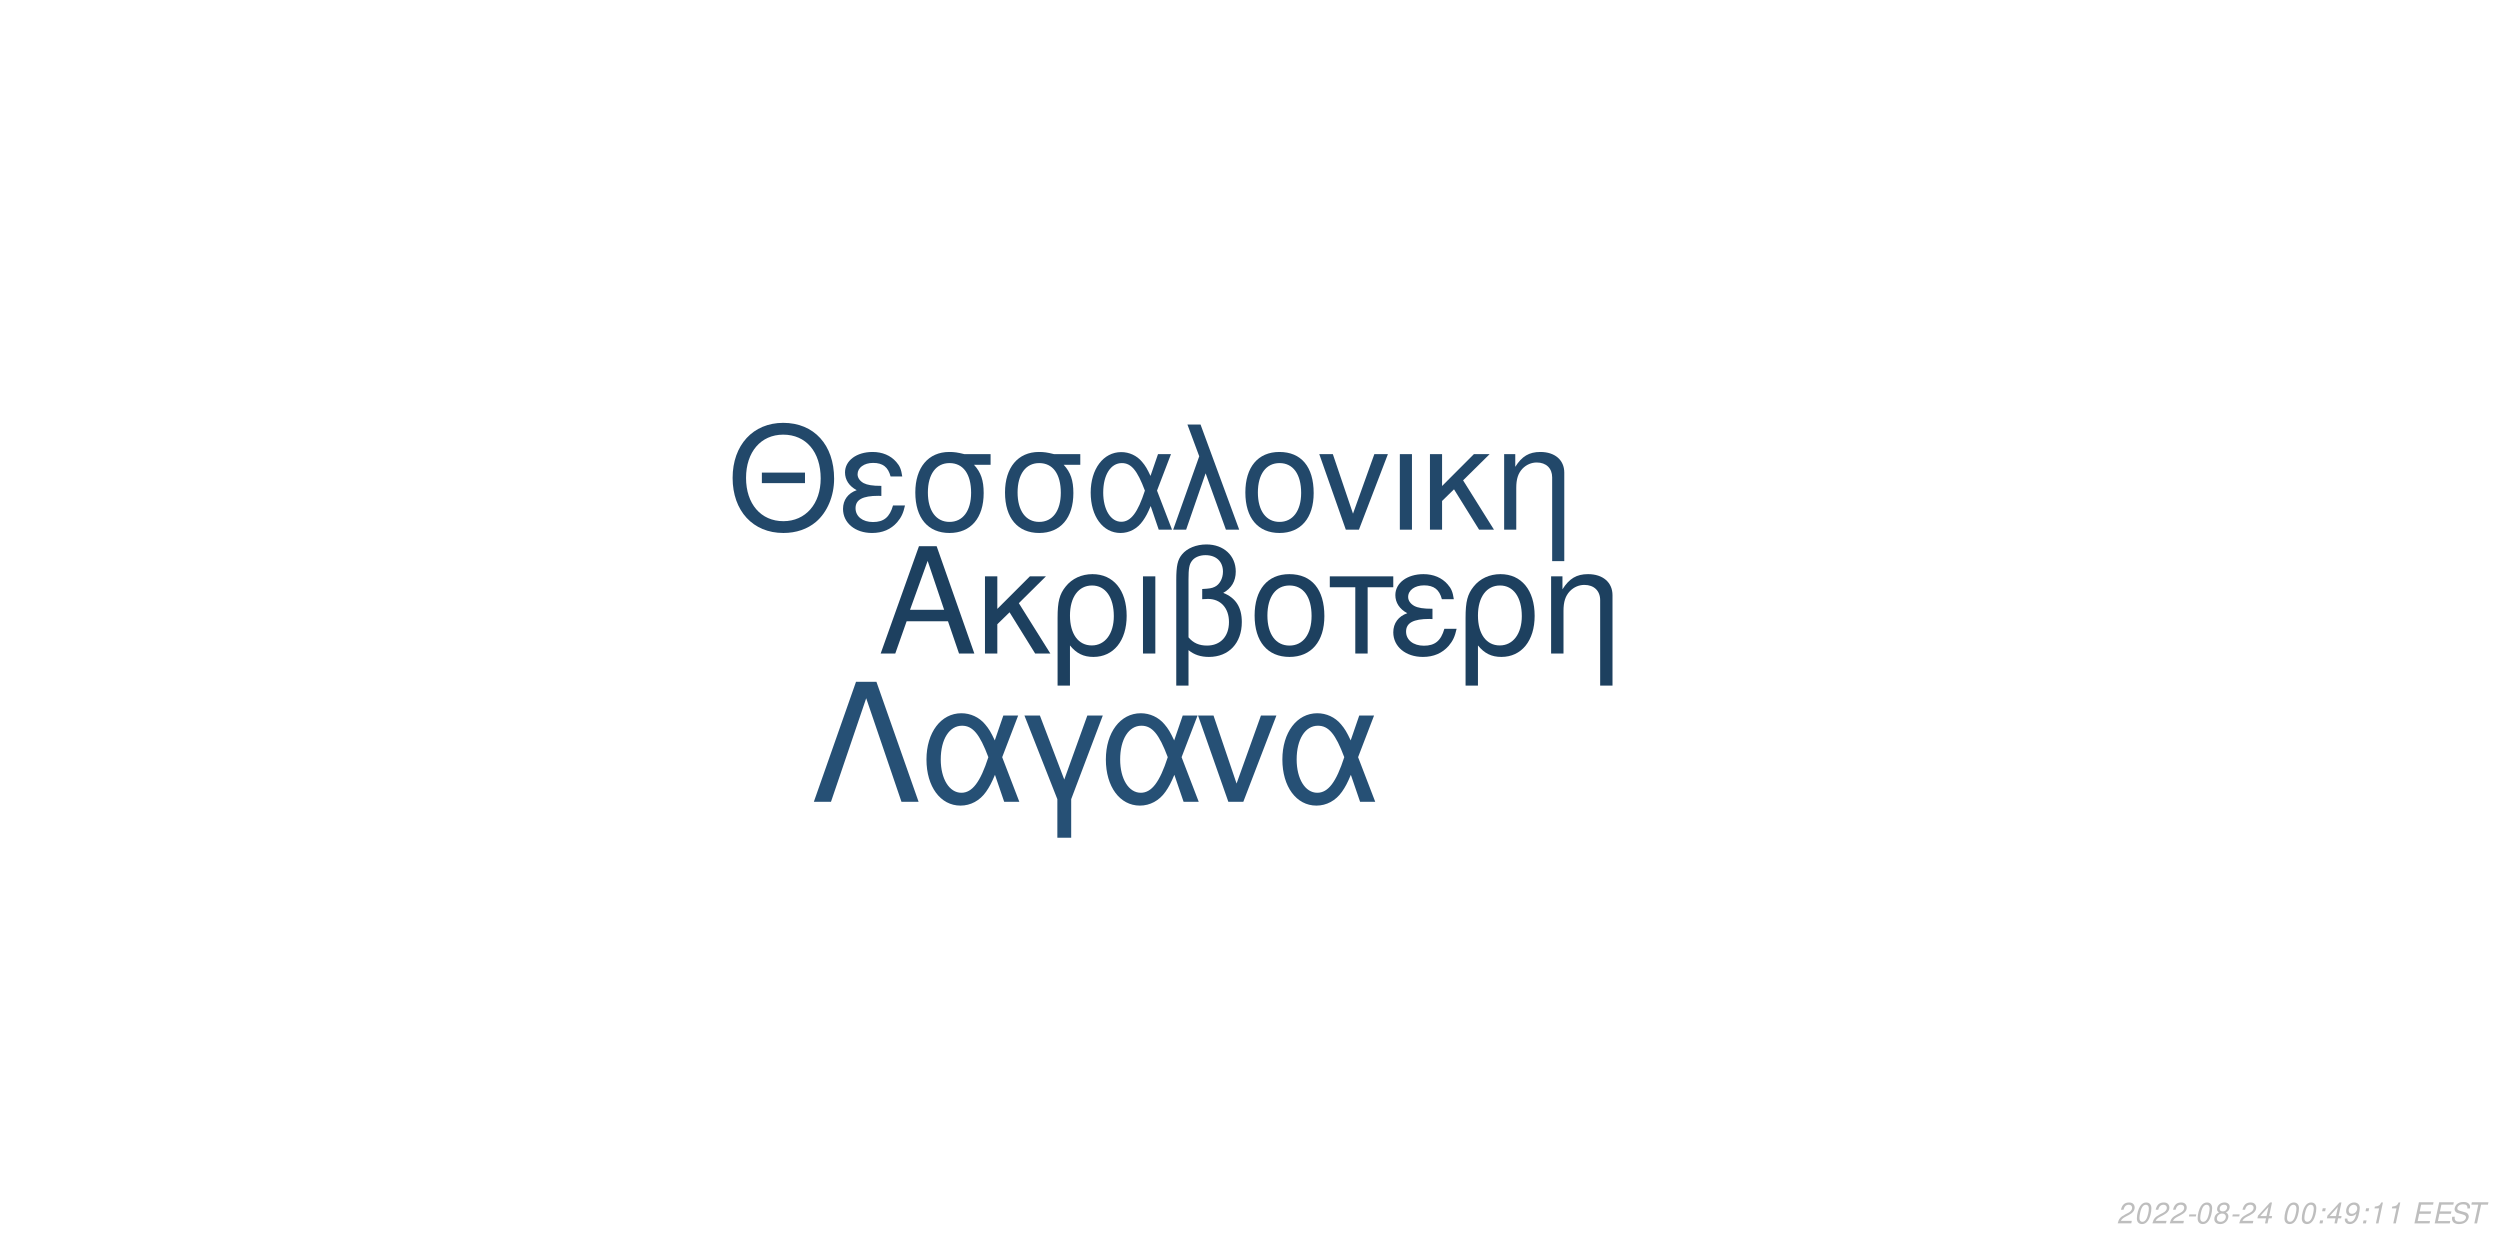
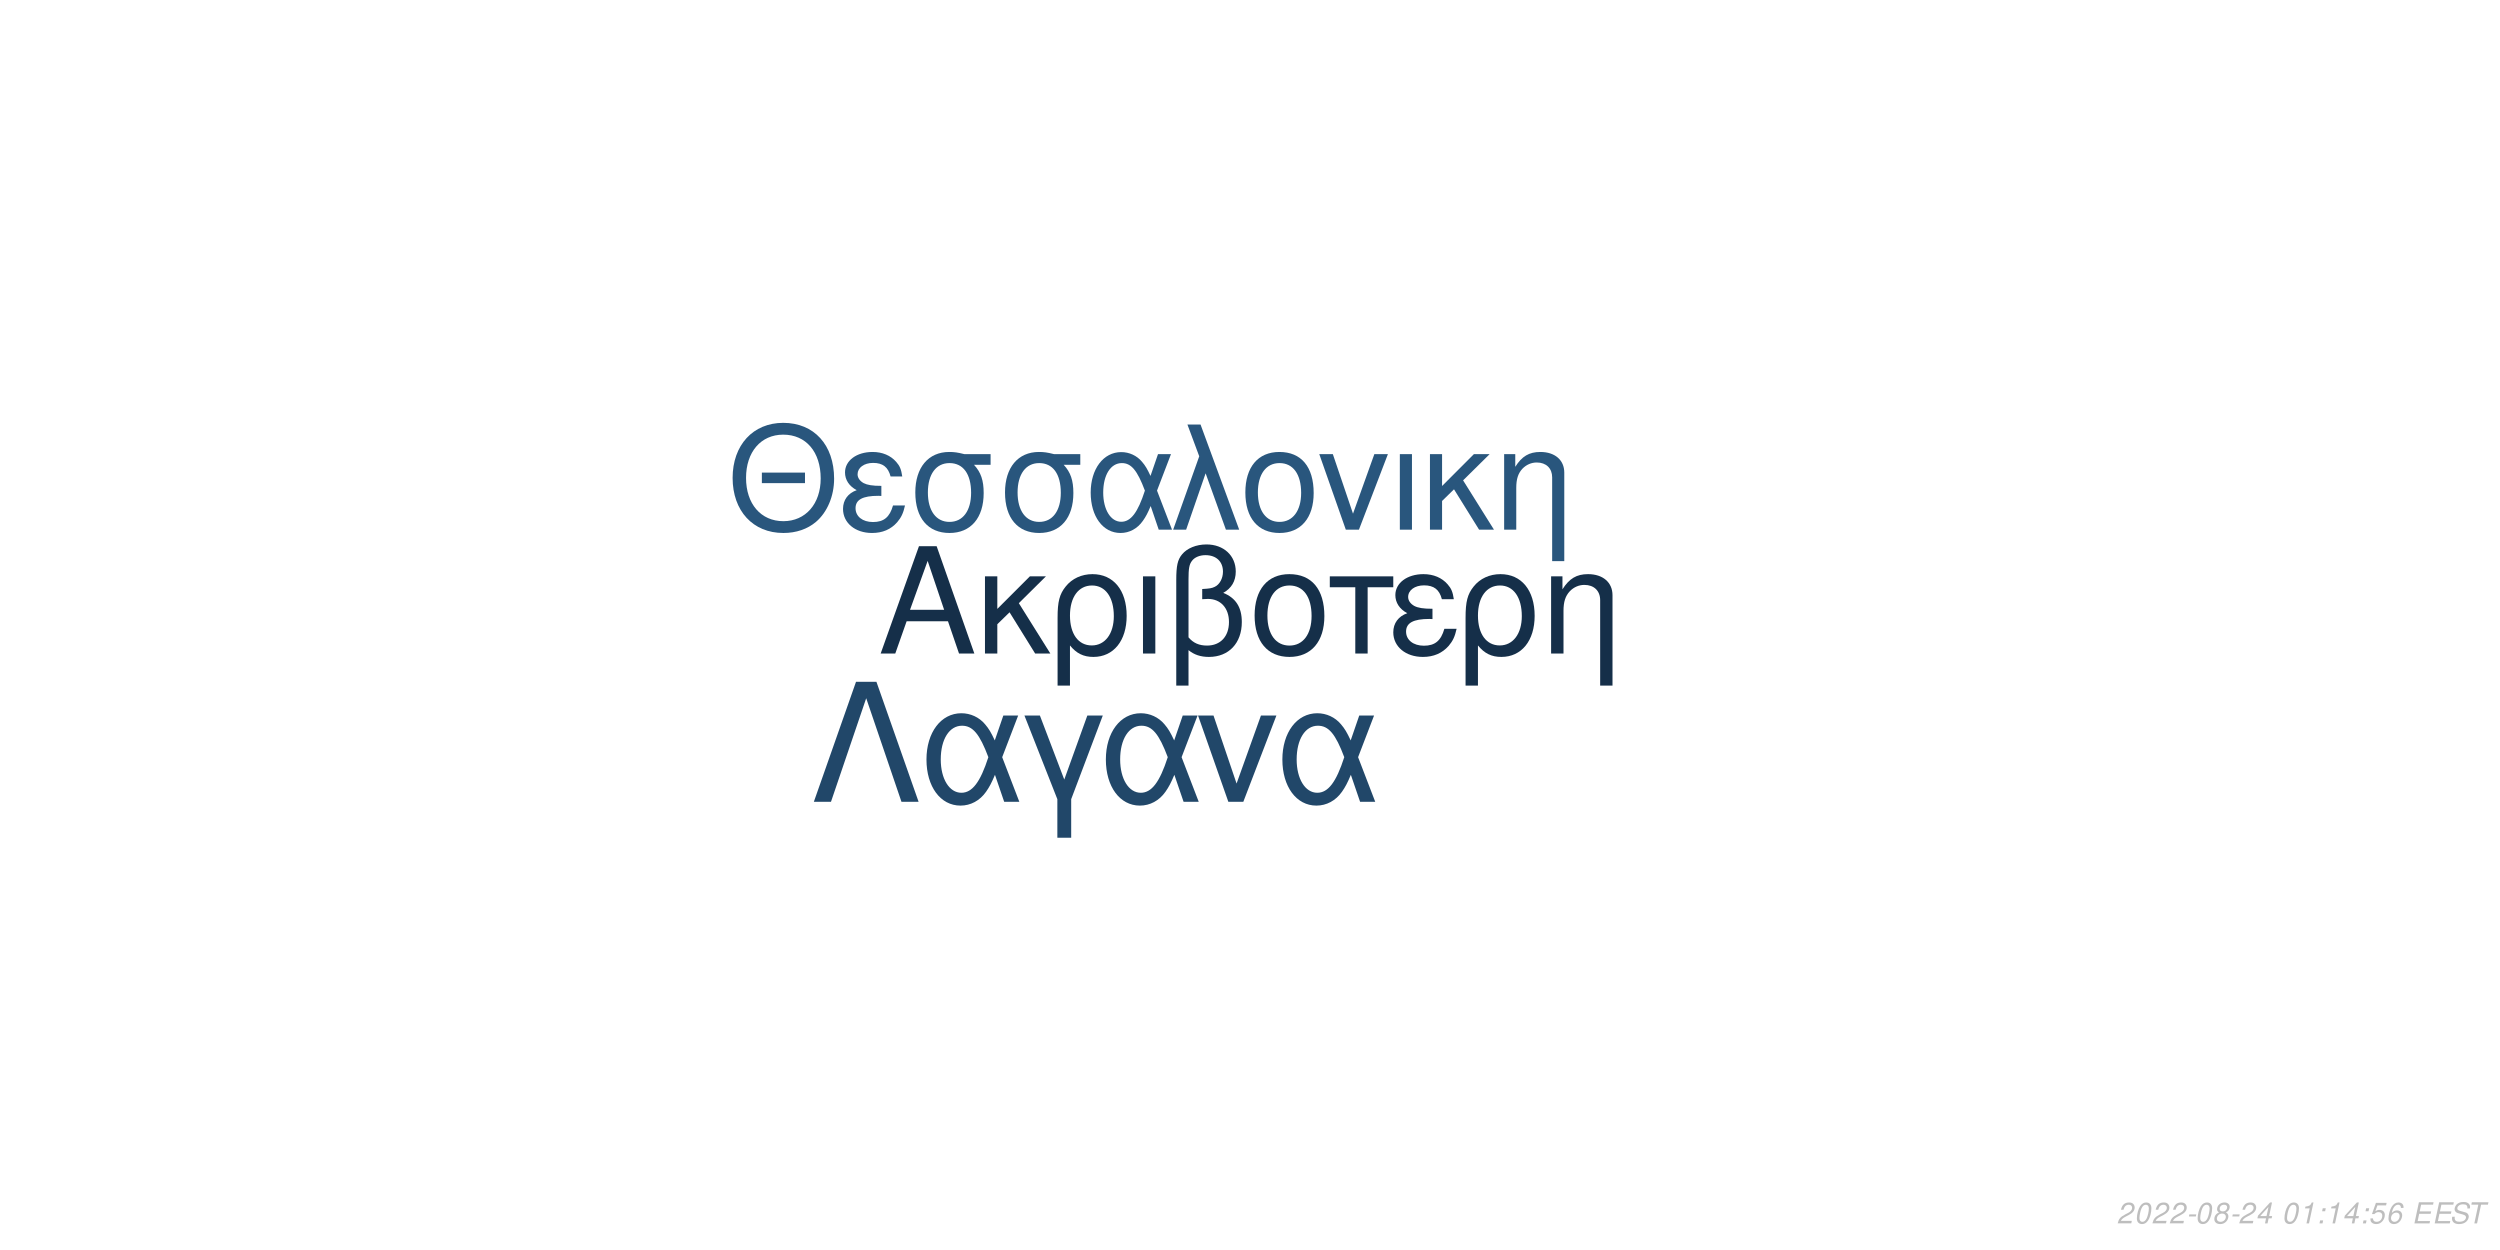
<svg xmlns="http://www.w3.org/2000/svg" xmlns:xlink="http://www.w3.org/1999/xlink" width="864pt" height="432pt" viewBox="0 0 864 432" version="1.1">
  <defs>
    <g>
      <symbol overflow="visible" id="glyph0-0">
        <path style="stroke:none;" d="" />
      </symbol>
      <symbol overflow="visible" id="glyph0-1">
        <path style="stroke:none;" d="M 24.125 -11.141 L 27.938 0 L 33.234 0 L 20.203 -37.094 L 14.094 -37.094 L 0.859 0 L 5.906 0 L 9.828 -11.141 Z M 22.797 -15.109 L 11 -15.109 L 17.094 -32.016 Z M 22.797 -15.109 " />
      </symbol>
      <symbol overflow="visible" id="glyph0-2">
        <path style="stroke:none;" d="M 7.172 -15.422 L 7.172 -26.672 L 2.906 -26.672 L 2.906 0 L 7.172 0 L 7.172 -10.125 L 11.406 -14.25 L 20.25 0 L 25.5 0 L 14.609 -17.406 L 23.969 -26.672 L 18.422 -26.672 Z M 7.172 -15.422 " />
      </symbol>
      <symbol overflow="visible" id="glyph0-3">
        <path style="stroke:none;" d="M 3 11.094 L 7.281 11.094 L 7.281 -2.797 C 9.516 -0.047 11.953 1.172 15.375 1.172 C 22.344 1.172 26.875 -4.422 26.875 -13.031 C 26.875 -21.891 22.297 -27.438 15.062 -27.438 C 11.297 -27.438 7.984 -25.906 5.797 -23.156 C 3.672 -20.516 3 -17.969 3 -12.359 Z M 14.906 -23.516 C 19.547 -23.516 22.438 -19.438 22.438 -12.922 C 22.438 -6.812 19.391 -2.797 14.812 -2.797 C 10.172 -2.797 7.281 -6.766 7.281 -13.125 C 7.281 -19.484 10.234 -23.516 14.906 -23.516 Z M 14.906 -23.516 " />
      </symbol>
      <symbol overflow="visible" id="glyph0-4">
        <path style="stroke:none;" d="M 3.516 0 L 7.781 0 L 7.781 -26.672 L 3.516 -26.672 Z M 3.516 0 " />
      </symbol>
      <symbol overflow="visible" id="glyph0-5">
        <path style="stroke:none;" d="M 4.016 11.094 L 8.25 11.094 L 8.25 -1.172 C 10.172 0.406 12.422 1.172 15.312 1.172 C 22.188 1.172 26.672 -3.609 26.672 -10.891 C 26.672 -15.984 24.578 -19.234 20.25 -20.969 C 23.109 -22.547 24.578 -25.031 24.578 -28.344 C 24.578 -33.844 20.406 -37.703 14.453 -37.703 C 10.938 -37.703 7.734 -36.391 6 -34.25 C 4.484 -32.422 4.016 -30.328 4.016 -25.391 Z M 8.25 -25.656 C 8.25 -29.359 8.5 -30.844 9.469 -32.062 C 10.375 -33.281 12.156 -34 14.094 -34 C 17.812 -34 20.156 -31.812 20.156 -28.297 C 20.156 -25.953 18.984 -23.812 17.297 -23.047 C 16.281 -22.547 15.469 -22.438 12.984 -22.297 L 12.984 -18.781 C 13.734 -18.828 14.344 -18.875 14.969 -18.875 C 19.344 -18.875 22.234 -15.719 22.234 -10.891 C 22.234 -5.906 19.281 -2.75 14.656 -2.75 C 11.953 -2.75 9.922 -3.609 8.25 -5.594 Z M 8.25 -25.656 " />
      </symbol>
      <symbol overflow="visible" id="glyph0-6">
        <path style="stroke:none;" d="M 14.094 -27.438 C 6.562 -27.438 2.094 -22.094 2.094 -13.125 C 2.094 -4.125 6.562 1.172 14.141 1.172 C 21.672 1.172 26.203 -4.172 26.203 -12.922 C 26.203 -22.188 21.828 -27.438 14.094 -27.438 Z M 14.141 -23.516 C 18.938 -23.516 21.781 -19.594 21.781 -12.984 C 21.781 -6.672 18.828 -2.75 14.141 -2.75 C 9.422 -2.75 6.516 -6.672 6.516 -13.125 C 6.516 -19.594 9.422 -23.516 14.141 -23.516 Z M 14.141 -23.516 " />
      </symbol>
      <symbol overflow="visible" id="glyph0-7">
        <path style="stroke:none;" d="M 7.891 0 L 12.156 0 L 12.156 -22.906 L 21.016 -22.906 L 21.016 -26.672 L -0.922 -26.672 L -0.922 -22.906 L 7.891 -22.906 Z M 7.891 0 " />
      </symbol>
      <symbol overflow="visible" id="glyph0-8">
        <path style="stroke:none;" d="M 14.562 -15.469 C 11.344 -15.469 9.562 -15.781 8.297 -16.438 C 6.922 -17.203 6.156 -18.328 6.156 -19.547 C 6.156 -21.891 8.453 -23.562 11.656 -23.562 C 15.062 -23.562 16.953 -22.094 17.812 -18.781 L 21.938 -18.781 C 21.578 -21.266 21.062 -22.5 19.797 -23.922 C 17.812 -26.203 14.906 -27.438 11.453 -27.438 C 5.797 -27.438 1.734 -24.375 1.734 -20.203 C 1.734 -17.609 3.156 -15.375 5.859 -13.938 C 2.797 -12.875 1.016 -10.484 1.016 -7.328 C 1.016 -2.391 5.297 1.172 11.25 1.172 C 14.969 1.172 17.906 -0.109 20.156 -2.641 C 21.578 -4.328 22.297 -5.797 22.906 -8.547 L 18.672 -8.547 C 17.5 -4.422 15.422 -2.703 11.609 -2.703 C 7.938 -2.703 5.438 -4.688 5.438 -7.578 C 5.438 -10.578 7.938 -11.953 13.484 -11.953 C 13.641 -11.953 14.094 -11.953 14.562 -11.906 Z M 14.562 -15.469 " />
      </symbol>
      <symbol overflow="visible" id="glyph0-9">
        <path style="stroke:none;" d="M 3.562 -26.672 L 3.562 0 L 7.844 0 L 7.844 -14.703 C 7.844 -17.906 8.5 -19.891 10.031 -21.531 C 11.406 -22.953 13.188 -23.719 15.062 -23.719 C 18.375 -23.719 20.516 -21.672 20.516 -18.469 L 20.516 11.094 L 24.781 11.094 L 24.781 -20.156 C 24.781 -24.578 21.469 -27.438 16.328 -27.438 C 12.359 -27.438 9.828 -25.906 7.484 -22.188 L 7.484 -26.672 Z M 3.562 -26.672 " />
      </symbol>
      <symbol overflow="visible" id="glyph1-0">
        <path style="stroke:none;" d="" />
      </symbol>
      <symbol overflow="visible" id="glyph1-1">
        <path style="stroke:none;" d="M 26.859 -19.734 L 11.953 -19.734 L 11.953 -16.094 L 26.859 -16.094 Z M 19.328 -36.922 C 8.922 -36.922 1.844 -29.25 1.844 -17.891 C 1.844 -6.484 8.875 1.141 19.391 1.141 C 23.812 1.141 27.703 -0.203 30.641 -2.688 C 34.578 -6.031 36.922 -11.656 36.922 -17.594 C 36.922 -29.297 30 -36.922 19.328 -36.922 Z M 19.328 -32.844 C 27.203 -32.844 32.281 -26.906 32.281 -17.688 C 32.281 -8.922 27.062 -2.938 19.391 -2.938 C 11.609 -2.938 6.484 -8.922 6.484 -17.891 C 6.484 -26.859 11.609 -32.844 19.328 -32.844 Z M 19.328 -32.844 " />
      </symbol>
      <symbol overflow="visible" id="glyph1-2">
        <path style="stroke:none;" d="M 14.25 -15.141 C 11.109 -15.141 9.375 -15.453 8.125 -16.094 C 6.781 -16.844 6.031 -17.938 6.031 -19.141 C 6.031 -21.422 8.266 -23.078 11.406 -23.078 C 14.75 -23.078 16.594 -21.625 17.438 -18.391 L 21.469 -18.391 C 21.125 -20.828 20.625 -22.031 19.391 -23.422 C 17.438 -25.656 14.594 -26.859 11.219 -26.859 C 5.688 -26.859 1.688 -23.875 1.688 -19.781 C 1.688 -17.234 3.094 -15.047 5.734 -13.656 C 2.734 -12.609 1 -10.266 1 -7.172 C 1 -2.344 5.188 1.141 11.016 1.141 C 14.656 1.141 17.547 -0.094 19.734 -2.594 C 21.125 -4.234 21.828 -5.688 22.422 -8.375 L 18.281 -8.375 C 17.141 -4.328 15.094 -2.641 11.359 -2.641 C 7.766 -2.641 5.328 -4.578 5.328 -7.422 C 5.328 -10.359 7.766 -11.703 13.203 -11.703 C 13.359 -11.703 13.797 -11.703 14.25 -11.656 Z M 14.25 -15.141 " />
      </symbol>
      <symbol overflow="visible" id="glyph1-3">
        <path style="stroke:none;" d="M 29 -26.109 L 19.938 -26.109 C 17.594 -26.703 16.438 -26.859 14.703 -26.859 C 7.469 -26.859 2.984 -21.469 2.984 -12.859 C 2.984 -4.031 7.375 1.141 14.797 1.141 C 22.172 1.141 26.609 -4.078 26.609 -12.656 C 26.609 -17.047 25.656 -19.828 23.266 -22.422 L 29 -22.422 Z M 14.797 -23.016 C 19.531 -23.016 22.266 -19.234 22.266 -12.75 C 22.266 -6.531 19.438 -2.688 14.797 -2.688 C 10.172 -2.688 7.328 -6.531 7.328 -12.859 C 7.328 -19.188 10.172 -23.016 14.797 -23.016 Z M 14.797 -23.016 " />
      </symbol>
      <symbol overflow="visible" id="glyph1-4">
        <path style="stroke:none;" d="M 29.344 -26.109 L 24.859 -26.109 L 22.266 -18.578 C 21.125 -21.031 20.484 -22.125 19.328 -23.469 C 17.547 -25.609 14.906 -26.812 12.156 -26.812 C 5.984 -26.812 1.594 -20.984 1.594 -12.812 C 1.594 -4.578 5.828 1.141 11.906 1.141 C 14.953 1.141 17.734 -0.344 19.625 -3.047 C 20.672 -4.531 21.281 -5.688 22.328 -8.172 L 25.109 0 L 29.703 0 L 24.516 -13.5 Z M 20.328 -13.5 C 17.891 -5.922 15.453 -2.734 12.156 -2.734 C 8.516 -2.734 5.922 -6.922 5.922 -12.812 C 5.922 -18.938 8.516 -23.016 12.359 -23.016 C 15.594 -23.016 17.688 -20.531 20.328 -13.5 Z M 20.328 -13.5 " />
      </symbol>
      <symbol overflow="visible" id="glyph1-5">
        <path style="stroke:none;" d="M 1.094 0 L 5.578 0 L 12.312 -19.484 L 19.328 0 L 23.922 0 L 10.562 -36.328 L 6.031 -36.328 L 10.109 -25.359 Z M 1.094 0 " />
      </symbol>
      <symbol overflow="visible" id="glyph1-6">
        <path style="stroke:none;" d="M 13.797 -26.859 C 6.422 -26.859 2.047 -21.625 2.047 -12.859 C 2.047 -4.031 6.422 1.141 13.859 1.141 C 21.234 1.141 25.656 -4.078 25.656 -12.656 C 25.656 -21.719 21.375 -26.859 13.797 -26.859 Z M 13.859 -23.016 C 18.531 -23.016 21.328 -19.188 21.328 -12.703 C 21.328 -6.531 18.438 -2.688 13.859 -2.688 C 9.219 -2.688 6.375 -6.531 6.375 -12.859 C 6.375 -19.188 9.219 -23.016 13.859 -23.016 Z M 13.859 -23.016 " />
      </symbol>
      <symbol overflow="visible" id="glyph1-7">
        <path style="stroke:none;" d="M 14.297 0 L 24.312 -26.109 L 19.625 -26.109 L 12.25 -5.531 L 5.281 -26.109 L 0.594 -26.109 L 9.766 0 Z M 14.297 0 " />
      </symbol>
      <symbol overflow="visible" id="glyph1-8">
        <path style="stroke:none;" d="M 3.438 0 L 7.625 0 L 7.625 -26.109 L 3.438 -26.109 Z M 3.438 0 " />
      </symbol>
      <symbol overflow="visible" id="glyph1-9">
        <path style="stroke:none;" d="M 7.031 -15.094 L 7.031 -26.109 L 2.844 -26.109 L 2.844 0 L 7.031 0 L 7.031 -9.922 L 11.156 -13.953 L 19.828 0 L 24.969 0 L 14.297 -17.047 L 23.469 -26.109 L 18.031 -26.109 Z M 7.031 -15.094 " />
      </symbol>
      <symbol overflow="visible" id="glyph1-10">
        <path style="stroke:none;" d="M 3.484 -26.109 L 3.484 0 L 7.672 0 L 7.672 -14.406 C 7.672 -17.547 8.328 -19.484 9.812 -21.078 C 11.156 -22.469 12.906 -23.219 14.75 -23.219 C 17.984 -23.219 20.078 -21.234 20.078 -18.094 L 20.078 10.859 L 24.266 10.859 L 24.266 -19.734 C 24.266 -24.062 21.031 -26.859 16 -26.859 C 12.109 -26.859 9.609 -25.359 7.328 -21.719 L 7.328 -26.109 Z M 3.484 -26.109 " />
      </symbol>
      <symbol overflow="visible" id="glyph2-0">
        <path style="stroke:none;" d="" />
      </symbol>
      <symbol overflow="visible" id="glyph2-1">
        <path style="stroke:none;" d="M 22.531 -41.484 L 15.484 -41.484 L 0.906 0 L 6.828 0 L 19 -35.797 L 31.188 0 L 37.109 0 Z M 22.531 -41.484 " />
      </symbol>
      <symbol overflow="visible" id="glyph2-2">
        <path style="stroke:none;" d="M 33.516 -29.812 L 28.391 -29.812 L 25.438 -21.219 C 24.125 -24.016 23.391 -25.266 22.078 -26.797 C 20.031 -29.25 17.016 -30.609 13.891 -30.609 C 6.828 -30.609 1.828 -23.953 1.828 -14.625 C 1.828 -5.234 6.656 1.312 13.594 1.312 C 17.078 1.312 20.266 -0.391 22.422 -3.469 C 23.609 -5.172 24.297 -6.484 25.5 -9.328 L 28.688 0 L 33.922 0 L 28 -15.422 Z M 23.219 -15.422 C 20.422 -6.766 17.641 -3.125 13.891 -3.125 C 9.734 -3.125 6.766 -7.906 6.766 -14.625 C 6.766 -21.625 9.734 -26.297 14.109 -26.297 C 17.812 -26.297 20.203 -23.453 23.219 -15.422 Z M 23.219 -15.422 " />
      </symbol>
      <symbol overflow="visible" id="glyph2-3">
        <path style="stroke:none;" d="M 12.062 12.406 L 16.844 12.406 L 16.844 -0.906 L 27.766 -29.812 L 22.422 -29.812 L 14.453 -7.688 L 6.031 -29.812 L 0.688 -29.812 L 12.062 -0.906 Z M 12.062 12.406 " />
      </symbol>
      <symbol overflow="visible" id="glyph2-4">
        <path style="stroke:none;" d="M 16.328 0 L 27.766 -29.812 L 22.422 -29.812 L 14 -6.312 L 6.031 -29.812 L 0.688 -29.812 L 11.156 0 Z M 16.328 0 " />
      </symbol>
      <symbol overflow="visible" id="glyph3-0">
        <path style="stroke:none;" d="" />
      </symbol>
      <symbol overflow="visible" id="glyph3-1">
        <path style="stroke:none;" d="M 5.234 -0.875 L 1.469 -0.875 C 1.641 -1.375 2.203 -1.891 3.109 -2.344 L 4.234 -2.938 C 5.562 -3.625 6.219 -4.469 6.219 -5.484 C 6.219 -5.938 6.062 -6.359 5.797 -6.656 C 5.469 -7.047 4.984 -7.234 4.312 -7.234 C 2.766 -7.234 1.891 -6.453 1.484 -4.734 L 2.375 -4.734 C 2.484 -5.188 2.609 -5.484 2.797 -5.75 C 3.094 -6.203 3.609 -6.453 4.188 -6.453 C 4.891 -6.453 5.344 -6.031 5.344 -5.375 C 5.344 -4.703 4.859 -4.094 4.016 -3.656 L 2.984 -3.125 C 1.234 -2.188 0.797 -1.656 0.344 -0.016 L 5.047 -0.016 Z M 5.234 -0.875 " />
      </symbol>
      <symbol overflow="visible" id="glyph3-2">
        <path style="stroke:none;" d="M 4.203 -7.234 C 3.375 -7.234 2.688 -6.812 2.125 -5.984 C 1.484 -5.047 0.984 -3.188 0.984 -1.734 C 0.984 -1.109 1.172 -0.562 1.484 -0.266 C 1.797 0.047 2.281 0.234 2.766 0.234 C 3.625 0.234 4.281 -0.156 4.859 -1.016 C 5.516 -1.953 6 -3.797 6 -5.266 C 6 -6.5 5.328 -7.234 4.203 -7.234 Z M 4.094 -6.453 C 4.734 -6.453 5.125 -5.984 5.125 -5.156 C 5.125 -4.203 4.781 -2.625 4.406 -1.812 C 3.984 -0.938 3.516 -0.547 2.875 -0.547 C 2.25 -0.547 1.875 -1.031 1.875 -1.828 C 1.875 -2.797 2.203 -4.344 2.594 -5.203 C 2.984 -6.047 3.453 -6.453 4.094 -6.453 Z M 4.094 -6.453 " />
      </symbol>
      <symbol overflow="visible" id="glyph3-3">
        <path style="stroke:none;" d="M 3.516 -3.125 L 1.125 -3.125 L 0.969 -2.406 L 3.359 -2.406 Z M 3.516 -3.125 " />
      </symbol>
      <symbol overflow="visible" id="glyph3-4">
        <path style="stroke:none;" d="M 4.766 -3.797 C 5.078 -3.969 5.234 -4.078 5.438 -4.234 C 5.812 -4.594 6.062 -5.172 6.062 -5.734 C 6.062 -6.625 5.344 -7.234 4.266 -7.234 C 2.812 -7.234 1.703 -6.219 1.703 -4.875 C 1.703 -4.406 1.875 -4.125 2.359 -3.812 C 1.297 -3.312 0.75 -2.516 0.75 -1.469 C 0.75 -0.438 1.547 0.234 2.812 0.234 C 3.656 0.234 4.359 -0.094 4.938 -0.734 C 5.359 -1.234 5.609 -1.859 5.609 -2.438 C 5.609 -3.047 5.312 -3.516 4.766 -3.797 Z M 4.109 -6.453 C 4.797 -6.453 5.188 -6.125 5.188 -5.578 C 5.188 -5.266 5.062 -4.922 4.859 -4.672 C 4.562 -4.312 4.188 -4.156 3.656 -4.156 C 2.984 -4.156 2.594 -4.453 2.594 -4.984 C 2.594 -5.859 3.203 -6.453 4.109 -6.453 Z M 3.453 -3.406 C 4.234 -3.406 4.734 -2.984 4.734 -2.312 C 4.734 -1.312 3.922 -0.547 2.875 -0.547 C 2.125 -0.547 1.625 -0.969 1.625 -1.625 C 1.625 -2.609 2.438 -3.406 3.453 -3.406 Z M 3.453 -3.406 " />
      </symbol>
      <symbol overflow="visible" id="glyph3-5">
        <path style="stroke:none;" d="M 3.625 -1.75 L 3.266 0 L 4.141 0 L 4.516 -1.75 L 5.562 -1.75 L 5.734 -2.531 L 4.688 -2.531 L 5.688 -7.234 L 5.016 -7.234 L 0.844 -2.672 L 0.641 -1.75 Z M 3.797 -2.531 L 1.594 -2.531 L 4.469 -5.703 Z M 3.797 -2.531 " />
      </symbol>
      <symbol overflow="visible" id="glyph3-6">
        <path style="stroke:none;" d="" />
      </symbol>
      <symbol overflow="visible" id="glyph3-7">
+         <path style="stroke:none;" d="M 3.703 -5.188 L 2.594 0 L 3.469 0 L 5.016 -7.234 L 4.438 -7.234 C 3.906 -6.156 3.688 -6.016 2.234 -5.812 L 2.109 -5.188 Z M 3.703 -5.188 " />
+       </symbol>
+       <symbol overflow="visible" id="glyph3-8">
        <path style="stroke:none;" d="M 2.359 -1.031 L 1.312 -1.031 L 1.094 0 L 2.141 0 Z M 3.266 -5.234 L 2.219 -5.234 L 2 -4.203 L 3.047 -4.203 Z M 3.266 -5.234 " />
      </symbol>
-       <symbol overflow="visible" id="glyph3-8">
-         <path style="stroke:none;" d="M 0.844 -1.656 C 0.844 -1.547 0.844 -1.438 0.844 -1.375 C 0.844 -0.406 1.531 0.234 2.578 0.234 C 3.203 0.234 3.766 0.016 4.297 -0.438 C 4.938 -1 5.312 -1.656 5.594 -2.719 C 5.844 -3.672 6.016 -4.766 6.016 -5.375 C 6.016 -5.844 5.844 -6.328 5.547 -6.656 C 5.203 -7.031 4.703 -7.234 4.062 -7.234 C 2.516 -7.234 1.297 -5.938 1.297 -4.266 C 1.297 -3.203 1.984 -2.547 3.047 -2.547 C 3.484 -2.547 3.953 -2.672 4.281 -2.891 C 4.406 -2.984 4.547 -3.078 4.828 -3.344 C 4.438 -1.484 3.703 -0.547 2.703 -0.547 C 2.109 -0.547 1.719 -0.938 1.719 -1.547 L 1.719 -1.656 Z M 3.953 -6.453 C 4.625 -6.453 5.141 -5.953 5.141 -5.281 C 5.141 -4.188 4.312 -3.312 3.297 -3.312 C 2.594 -3.312 2.172 -3.734 2.172 -4.453 C 2.172 -5.562 2.984 -6.453 3.953 -6.453 Z M 3.953 -6.453 " />
-       </symbol>
      <symbol overflow="visible" id="glyph3-9">
-         <path style="stroke:none;" d="M 3.703 -5.188 L 2.594 0 L 3.469 0 L 5.016 -7.234 L 4.438 -7.234 C 3.906 -6.156 3.688 -6.016 2.234 -5.812 L 2.109 -5.188 Z M 3.703 -5.188 " />
+         <path style="stroke:none;" d="M 6.297 -7.094 L 2.594 -7.094 L 1.234 -3.234 L 2.047 -3.234 C 2.656 -3.766 2.938 -3.906 3.531 -3.906 C 4.328 -3.906 4.797 -3.453 4.797 -2.688 C 4.797 -1.438 3.969 -0.547 2.828 -0.547 C 2.031 -0.547 1.609 -0.938 1.578 -1.734 L 0.703 -1.734 L 0.703 -1.516 C 0.703 -0.938 0.844 -0.547 1.188 -0.266 C 1.562 0.062 2.078 0.234 2.703 0.234 C 3.656 0.234 4.391 -0.156 4.984 -0.922 C 5.422 -1.5 5.672 -2.234 5.672 -2.953 C 5.672 -4 4.938 -4.672 3.812 -4.672 C 3.328 -4.672 2.906 -4.547 2.406 -4.234 L 3.109 -6.219 L 6.109 -6.219 Z M 6.297 -7.094 " />
      </symbol>
      <symbol overflow="visible" id="glyph3-10">
+         <path style="stroke:none;" d="M 6.125 -5.344 L 6.141 -5.625 C 6.141 -6.609 5.453 -7.234 4.391 -7.234 C 3.438 -7.234 2.641 -6.719 2.016 -5.703 C 1.422 -4.781 0.938 -2.953 0.938 -1.688 C 0.938 -0.516 1.688 0.234 2.859 0.234 C 3.703 0.234 4.438 -0.156 5 -0.875 C 5.406 -1.422 5.672 -2.156 5.672 -2.766 C 5.672 -3.812 4.969 -4.5 3.906 -4.5 C 3.234 -4.5 2.672 -4.234 2.094 -3.625 C 2.406 -5.375 3.234 -6.453 4.25 -6.453 C 4.703 -6.453 5.062 -6.234 5.172 -5.844 C 5.203 -5.719 5.234 -5.578 5.25 -5.344 Z M 3.656 -3.734 C 4.344 -3.734 4.797 -3.281 4.797 -2.625 C 4.797 -1.469 3.984 -0.547 2.984 -0.547 C 2.297 -0.547 1.812 -1.047 1.812 -1.766 C 1.812 -2.859 2.625 -3.734 3.656 -3.734 Z M 3.656 -3.734 " />
+       </symbol>
+       <symbol overflow="visible" id="glyph3-11">
        <path style="stroke:none;" d="M 2.547 -3.312 L 6.5 -3.312 L 6.688 -4.141 L 2.719 -4.141 L 3.219 -6.469 L 7.344 -6.469 L 7.516 -7.297 L 2.453 -7.297 L 0.906 0 L 6.125 0 L 6.297 -0.812 L 2.016 -0.812 Z M 2.547 -3.312 " />
      </symbol>
-       <symbol overflow="visible" id="glyph3-11">
+       <symbol overflow="visible" id="glyph3-12">
        <path style="stroke:none;" d="M 7.062 -5.156 C 7.125 -5.438 7.141 -5.562 7.141 -5.703 C 7.141 -6.156 6.938 -6.594 6.594 -6.891 C 6.188 -7.25 5.656 -7.406 4.875 -7.406 C 3.844 -7.406 3.047 -7.125 2.5 -6.562 C 2.094 -6.141 1.781 -5.438 1.781 -4.922 C 1.781 -4.297 2.219 -3.766 2.891 -3.562 L 4.594 -3.094 C 5.406 -2.859 5.734 -2.578 5.734 -2.094 C 5.734 -1.781 5.547 -1.406 5.266 -1.141 C 4.844 -0.766 4.266 -0.578 3.453 -0.578 C 2.328 -0.578 1.812 -0.984 1.812 -1.906 C 1.812 -2.047 1.812 -2.125 1.844 -2.312 L 0.984 -2.312 C 0.906 -2.062 0.891 -1.906 0.891 -1.688 C 0.891 -0.484 1.797 0.234 3.297 0.234 C 4.359 0.234 5.234 -0.062 5.812 -0.609 C 6.344 -1.078 6.688 -1.797 6.688 -2.375 C 6.688 -2.641 6.609 -2.906 6.453 -3.156 C 6.234 -3.5 5.938 -3.703 5.469 -3.828 L 3.75 -4.312 C 2.984 -4.547 2.734 -4.734 2.734 -5.188 C 2.734 -5.547 2.875 -5.844 3.188 -6.109 C 3.547 -6.438 4.031 -6.594 4.703 -6.594 C 5.266 -6.594 5.688 -6.484 5.906 -6.297 C 6.094 -6.125 6.219 -5.797 6.219 -5.516 C 6.219 -5.422 6.203 -5.344 6.188 -5.156 Z M 7.062 -5.156 " />
      </symbol>
-       <symbol overflow="visible" id="glyph3-12">
+       <symbol overflow="visible" id="glyph3-13">
        <path style="stroke:none;" d="M 4.938 -6.469 L 7.312 -6.469 L 7.484 -7.297 L 1.75 -7.297 L 1.578 -6.469 L 3.984 -6.469 L 2.609 0 L 3.547 0 Z M 4.938 -6.469 " />
      </symbol>
    </g>
  </defs>
  <g id="surface1">
    <rect x="0" y="0" width="864" height="432" style="fill:rgb(100%,100%,100%);fill-opacity:1;stroke:none;" />
-     <g style="fill:rgb(11.373%,25.098%,37.255%);fill-opacity:1;">
+     <g style="fill:rgb(8.235%,18.431%,28.627%);fill-opacity:1;">
      <use xlink:href="#glyph0-1" x="303.5" y="225.861" />
      <use xlink:href="#glyph0-2" x="337.5" y="225.861" />
      <use xlink:href="#glyph0-3" x="362.5" y="225.861" />
      <use xlink:href="#glyph0-4" x="391.5" y="225.861" />
      <use xlink:href="#glyph0-5" x="402.5" y="225.861" />
      <use xlink:href="#glyph0-6" x="431.5" y="225.861" />
      <use xlink:href="#glyph0-7" x="460.5" y="225.861" />
      <use xlink:href="#glyph0-8" x="480.5" y="225.861" />
      <use xlink:href="#glyph0-3" x="503.5" y="225.861" />
      <use xlink:href="#glyph0-9" x="532.5" y="225.861" />
    </g>
-     <g style="fill:rgb(13.333%,28.235%,41.569%);fill-opacity:1;">
+     <g style="fill:rgb(16.078%,33.725%,49.02%);fill-opacity:1;">
      <use xlink:href="#glyph1-1" x="251.348" y="183.058" />
      <use xlink:href="#glyph1-2" x="290.348" y="183.058" />
      <use xlink:href="#glyph1-3" x="313.348" y="183.058" />
      <use xlink:href="#glyph1-3" x="344.348" y="183.058" />
      <use xlink:href="#glyph1-4" x="375.348" y="183.058" />
      <use xlink:href="#glyph1-5" x="404.348" y="183.058" />
      <use xlink:href="#glyph1-6" x="428.348" y="183.058" />
      <use xlink:href="#glyph1-7" x="455.348" y="183.058" />
      <use xlink:href="#glyph1-8" x="480.348" y="183.058" />
      <use xlink:href="#glyph1-9" x="491.348" y="183.058" />
      <use xlink:href="#glyph1-10" x="516.348" y="183.058" />
    </g>
-     <g style="fill:rgb(14.902%,31.373%,45.882%);fill-opacity:1;">
+     <g style="fill:rgb(12.941%,27.843%,41.176%);fill-opacity:1;">
      <use xlink:href="#glyph2-1" x="280.359" y="277.105" />
      <use xlink:href="#glyph2-2" x="318.359" y="277.105" />
      <use xlink:href="#glyph2-3" x="353.359" y="277.105" />
      <use xlink:href="#glyph2-2" x="380.359" y="277.105" />
      <use xlink:href="#glyph2-4" x="413.359" y="277.105" />
      <use xlink:href="#glyph2-2" x="441.359" y="277.105" />
    </g>
    <g style="fill:rgb(74.51%,74.51%,74.51%);fill-opacity:1;">
      <use xlink:href="#glyph3-1" x="731.52" y="422.81" />
      <use xlink:href="#glyph3-2" x="737.52" y="422.81" />
      <use xlink:href="#glyph3-1" x="743.52" y="422.81" />
      <use xlink:href="#glyph3-1" x="749.52" y="422.81" />
      <use xlink:href="#glyph3-3" x="755.52" y="422.81" />
      <use xlink:href="#glyph3-2" x="758.52" y="422.81" />
      <use xlink:href="#glyph3-4" x="764.52" y="422.81" />
      <use xlink:href="#glyph3-3" x="770.52" y="422.81" />
      <use xlink:href="#glyph3-1" x="773.52" y="422.81" />
      <use xlink:href="#glyph3-5" x="779.52" y="422.81" />
      <use xlink:href="#glyph3-6" x="785.52" y="422.81" />
      <use xlink:href="#glyph3-2" x="788.52" y="422.81" />
-       <use xlink:href="#glyph3-2" x="794.52" y="422.81" />
-       <use xlink:href="#glyph3-7" x="800.52" y="422.81" />
-       <use xlink:href="#glyph3-5" x="803.52" y="422.81" />
-       <use xlink:href="#glyph3-8" x="809.52" y="422.81" />
-       <use xlink:href="#glyph3-7" x="815.52" y="422.81" />
+       <use xlink:href="#glyph3-7" x="794.52" y="422.81" />
+       <use xlink:href="#glyph3-8" x="800.52" y="422.81" />
+       <use xlink:href="#glyph3-7" x="803.52" y="422.81" />
+       <use xlink:href="#glyph3-5" x="809.52" y="422.81" />
+       <use xlink:href="#glyph3-8" x="815.52" y="422.81" />
      <use xlink:href="#glyph3-9" x="818.52" y="422.81" />
-       <use xlink:href="#glyph3-9" x="824.52" y="422.81" />
+       <use xlink:href="#glyph3-10" x="824.52" y="422.81" />
      <use xlink:href="#glyph3-6" x="830.52" y="422.81" />
-       <use xlink:href="#glyph3-10" x="833.52" y="422.81" />
-       <use xlink:href="#glyph3-10" x="840.52" y="422.81" />
-       <use xlink:href="#glyph3-11" x="846.52" y="422.81" />
-       <use xlink:href="#glyph3-12" x="852.52" y="422.81" />
+       <use xlink:href="#glyph3-11" x="833.52" y="422.81" />
+       <use xlink:href="#glyph3-11" x="840.52" y="422.81" />
+       <use xlink:href="#glyph3-12" x="846.52" y="422.81" />
+       <use xlink:href="#glyph3-13" x="852.52" y="422.81" />
    </g>
  </g>
</svg>
